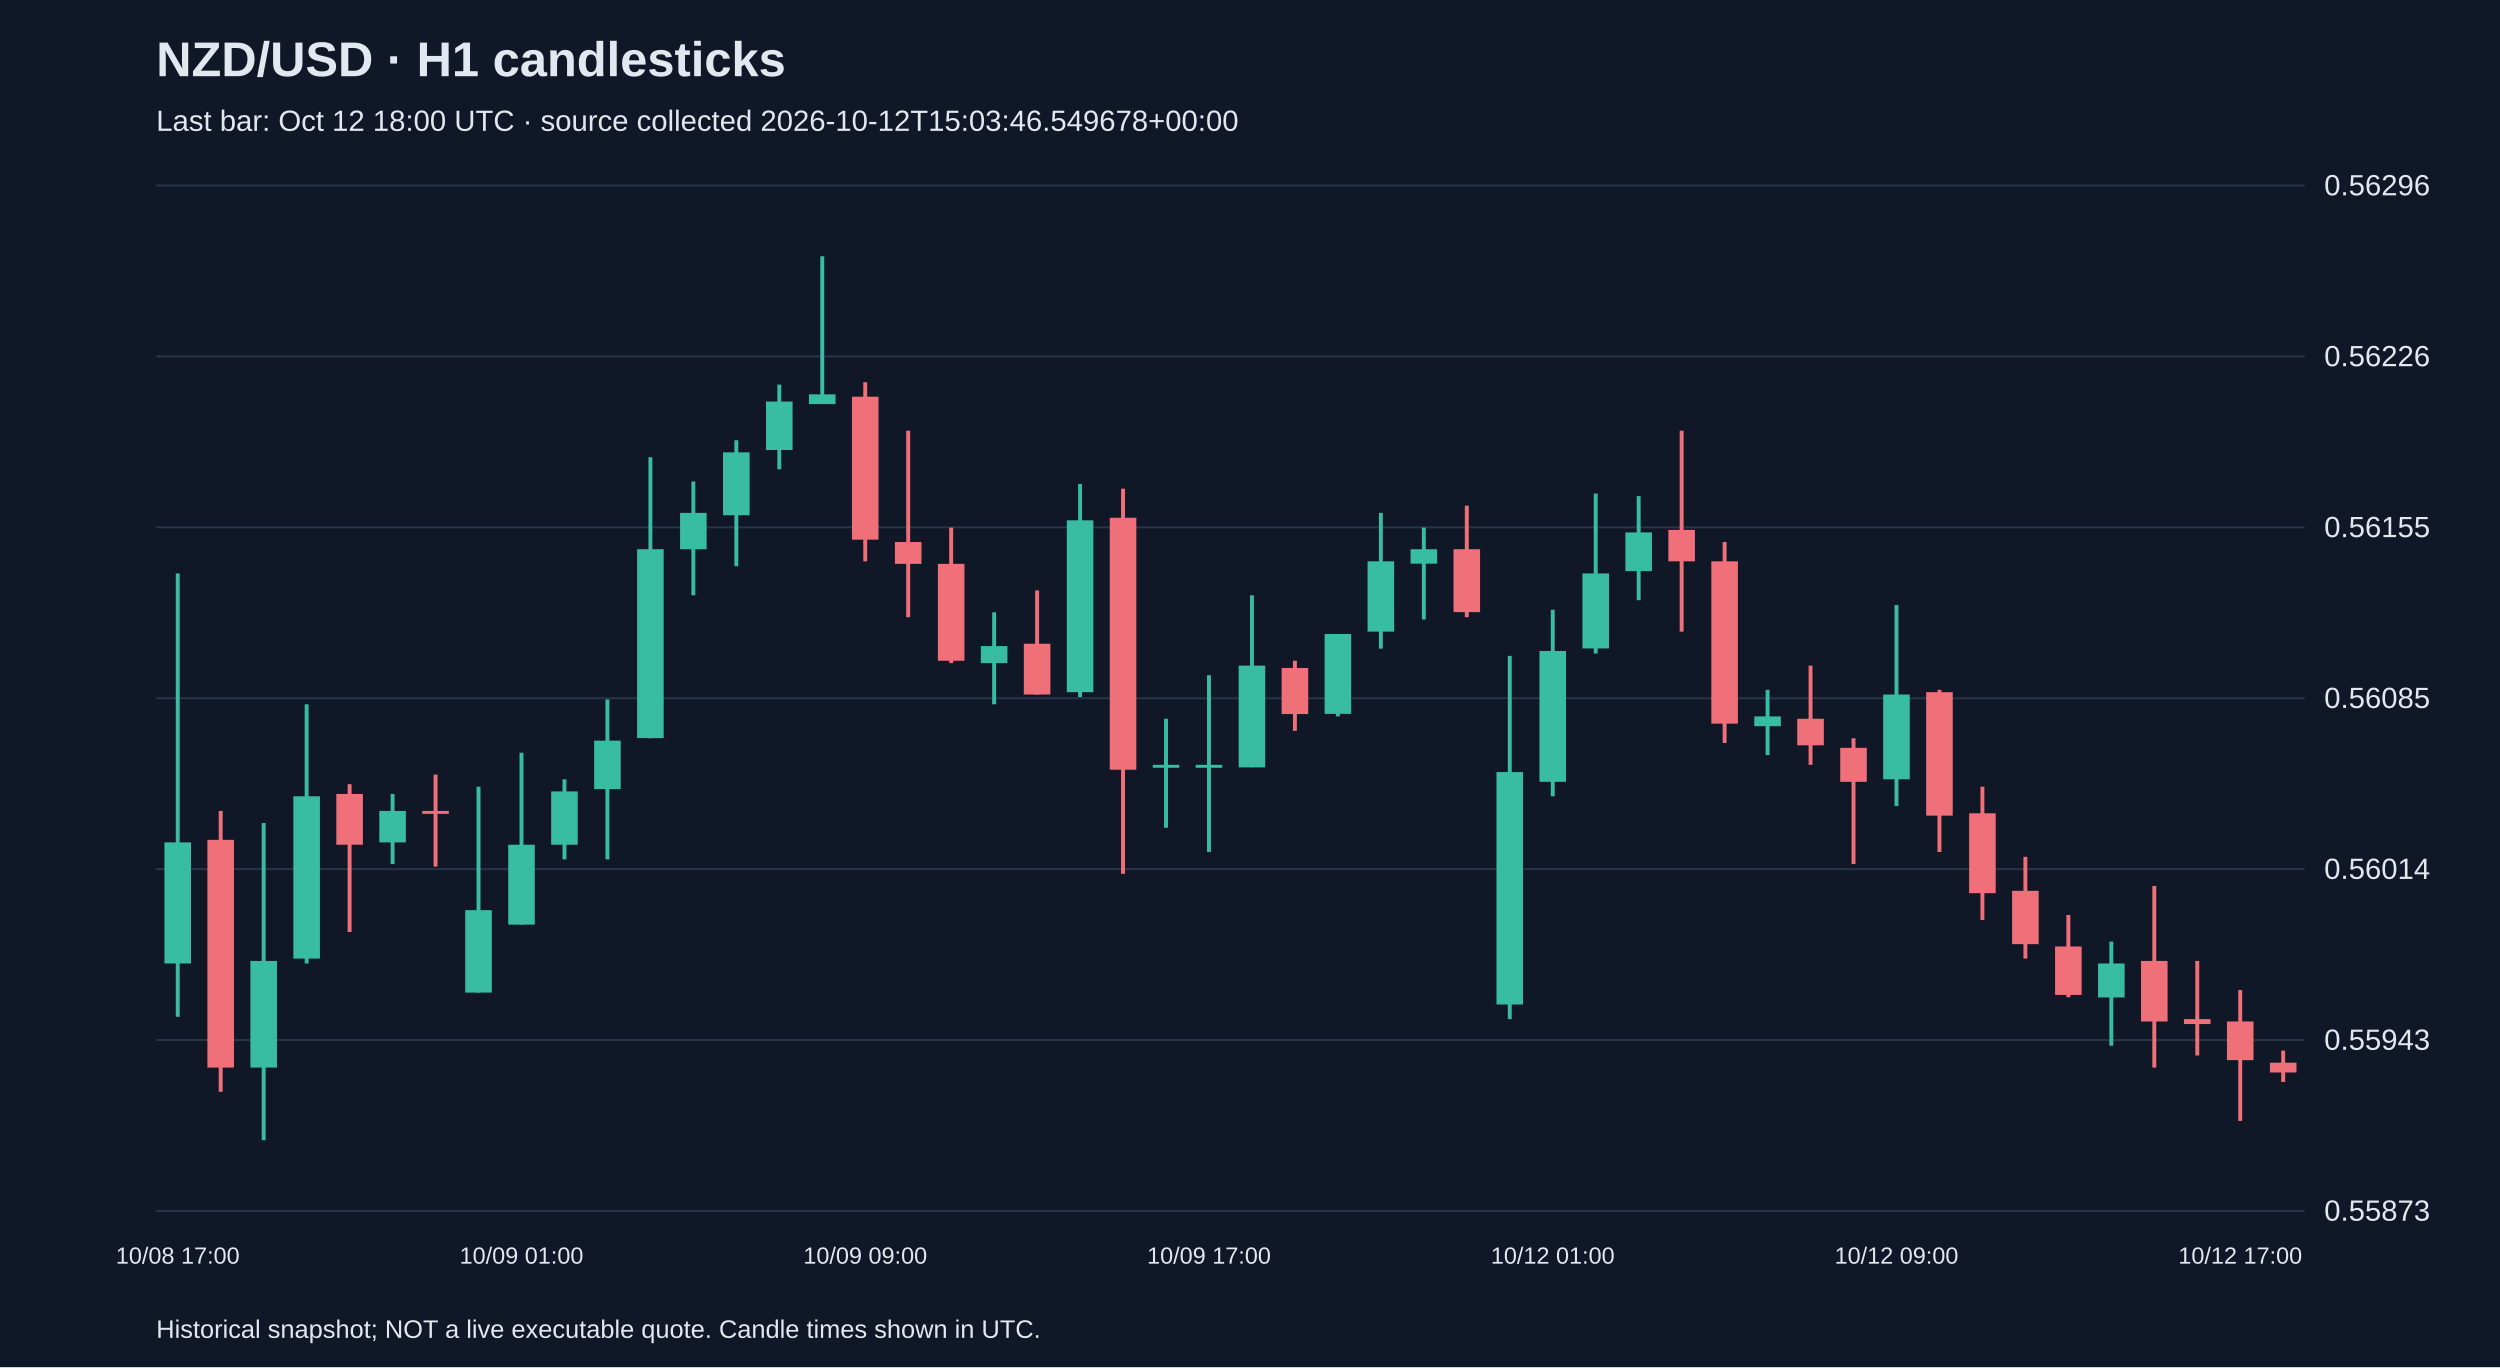
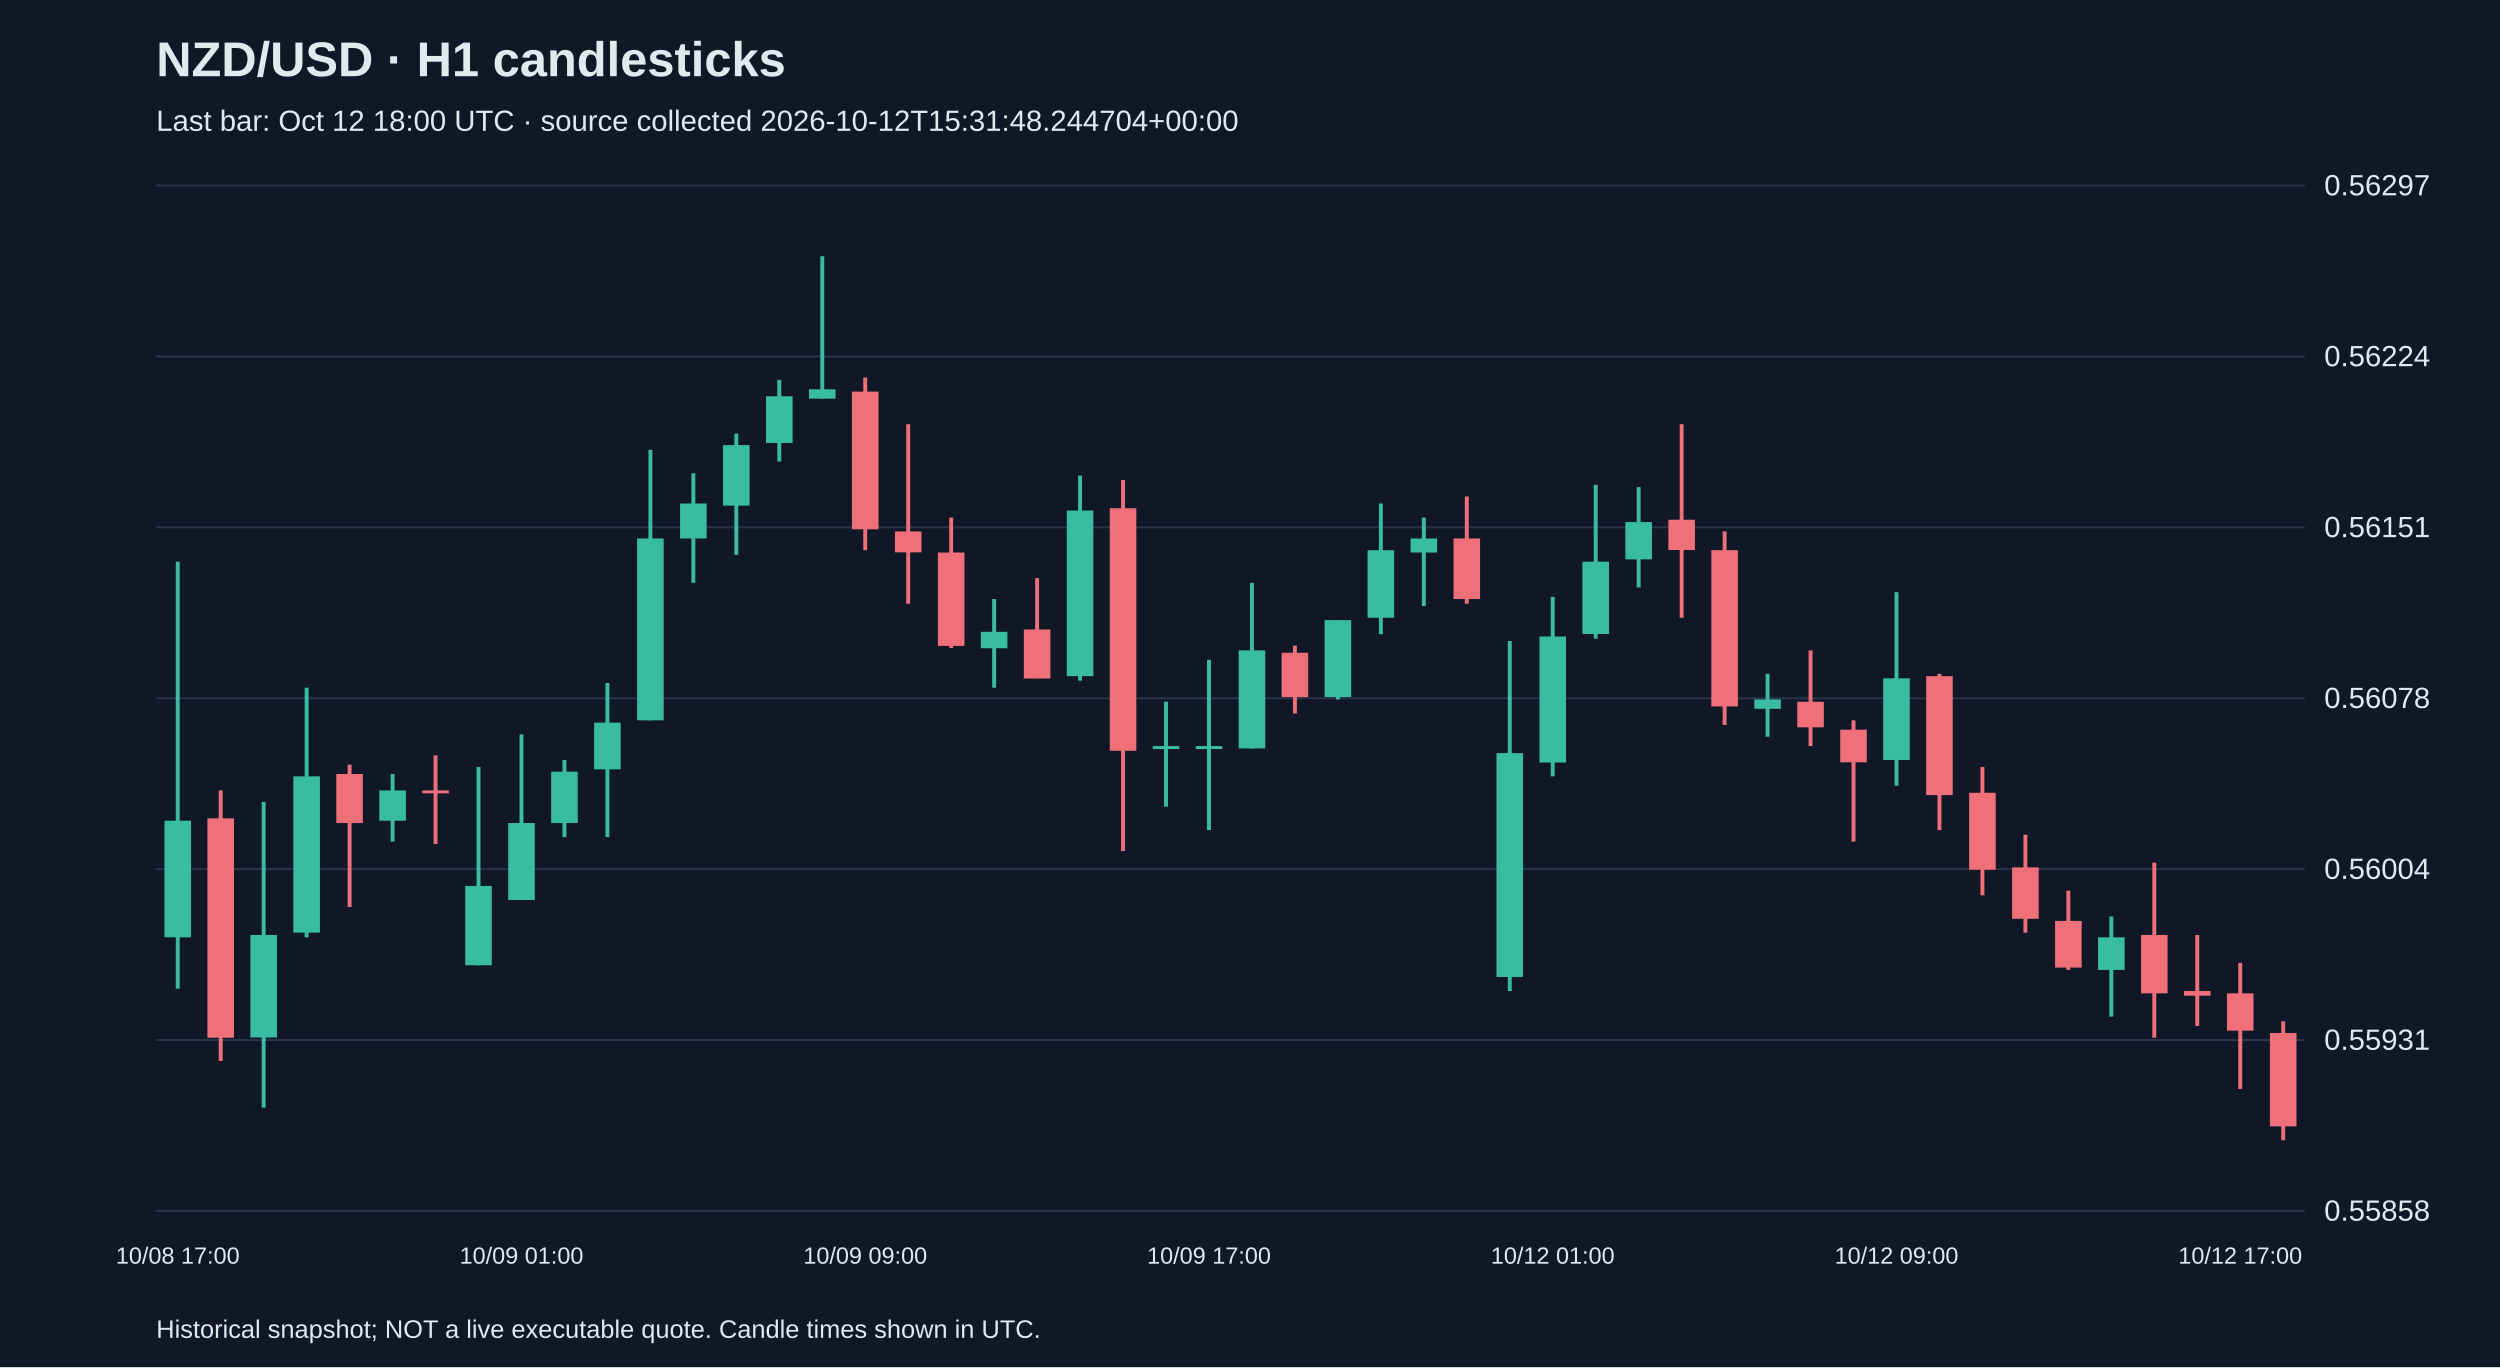
<svg xmlns="http://www.w3.org/2000/svg" viewBox="0 0 1280 700">
  <rect width="100%" height="100%" fill="#101827" />
  <style>text{font-family:Arial,sans-serif;fill:#e2e8f0}</style>
  <text x="80" y="39" font-size="25" font-weight="bold">NZD/USD · H1 candlesticks</text>
-   <text x="80" y="67" font-size="15" fill="#a6b1c5">Last bar: Oct 12 18:00 UTC · source collected 2026-10-12T15:03:46.549678+00:00</text>
+   <text x="80" y="67" font-size="15" fill="#a6b1c5">Last bar: Oct 12 18:00 UTC · source collected 2026-10-12T15:31:48.244704+00:00</text>
  <line x1="80" y1="620.0" x2="1180" y2="620.0" stroke="#283548" />
-   <text x="1190" y="625.0" font-size="15">0.55873</text>
+   <text x="1190" y="625.0" font-size="15">0.55858</text>
  <line x1="80" y1="532.5" x2="1180" y2="532.5" stroke="#283548" />
-   <text x="1190" y="537.5" font-size="15">0.55943</text>
+   <text x="1190" y="537.5" font-size="15">0.55931</text>
  <line x1="80" y1="445.0" x2="1180" y2="445.0" stroke="#283548" />
-   <text x="1190" y="450.0" font-size="15">0.56014</text>
+   <text x="1190" y="450.0" font-size="15">0.56004</text>
  <line x1="80" y1="357.5" x2="1180" y2="357.5" stroke="#283548" />
-   <text x="1190" y="362.5" font-size="15">0.56085</text>
+   <text x="1190" y="362.5" font-size="15">0.56078</text>
  <line x1="80" y1="270.0" x2="1180" y2="270.0" stroke="#283548" />
-   <text x="1190" y="275.0" font-size="15">0.56155</text>
+   <text x="1190" y="275.0" font-size="15">0.56151</text>
  <line x1="80" y1="182.5" x2="1180" y2="182.5" stroke="#283548" />
-   <text x="1190" y="187.5" font-size="15">0.56226</text>
+   <text x="1190" y="187.5" font-size="15">0.56224</text>
  <line x1="80" y1="95.0" x2="1180" y2="95.0" stroke="#283548" />
-   <text x="1190" y="100.0" font-size="15">0.56296</text>
-   <line x1="91.0" y1="293.6" x2="91.0" y2="520.6" stroke="#38bca2" stroke-width="2" />
-   <rect x="84.2" y="431.3" width="13.6" height="62.0" fill="#38bca2" />
+   <text x="1190" y="100.0" font-size="15">0.56297</text>
+   <line x1="91.0" y1="287.6" x2="91.0" y2="506.2" stroke="#38bca2" stroke-width="2" />
+   <rect x="84.2" y="420.2" width="13.6" height="59.7" fill="#38bca2" />
  <text x="91.0" y="647" text-anchor="middle" font-size="12">10/08 17:00</text>
-   <line x1="113.0" y1="415.2" x2="113.0" y2="559.0" stroke="#f07079" stroke-width="2" />
-   <rect x="106.2" y="430.0" width="13.6" height="116.6" fill="#f07079" />
-   <line x1="135.0" y1="421.4" x2="135.0" y2="583.8" stroke="#38bca2" stroke-width="2" />
-   <rect x="128.2" y="492.0" width="13.6" height="54.6" fill="#38bca2" />
-   <line x1="157.0" y1="360.6" x2="157.0" y2="493.3" stroke="#38bca2" stroke-width="2" />
-   <rect x="150.2" y="407.7" width="13.6" height="83.1" fill="#38bca2" />
-   <line x1="179.0" y1="401.5" x2="179.0" y2="477.2" stroke="#f07079" stroke-width="2" />
-   <rect x="172.2" y="406.5" width="13.6" height="26.0" fill="#f07079" />
-   <line x1="201.0" y1="406.5" x2="201.0" y2="442.4" stroke="#38bca2" stroke-width="2" />
-   <rect x="194.2" y="415.2" width="13.6" height="16.1" fill="#38bca2" />
-   <line x1="223.0" y1="396.6" x2="223.0" y2="443.7" stroke="#f07079" stroke-width="2" />
-   <rect x="216.2" y="415.2" width="13.6" height="1.5" fill="#f07079" />
-   <line x1="245.0" y1="402.8" x2="245.0" y2="508.2" stroke="#38bca2" stroke-width="2" />
-   <rect x="238.2" y="466.0" width="13.6" height="42.2" fill="#38bca2" />
-   <line x1="267.0" y1="385.4" x2="267.0" y2="473.4" stroke="#38bca2" stroke-width="2" />
-   <rect x="260.2" y="432.5" width="13.6" height="40.9" fill="#38bca2" />
+   <line x1="113.0" y1="404.7" x2="113.0" y2="543.2" stroke="#f07079" stroke-width="2" />
+   <rect x="106.2" y="419.0" width="13.6" height="112.3" fill="#f07079" />
+   <line x1="135.0" y1="410.6" x2="135.0" y2="567.1" stroke="#38bca2" stroke-width="2" />
+   <rect x="128.2" y="478.7" width="13.6" height="52.5" fill="#38bca2" />
+   <line x1="157.0" y1="352.1" x2="157.0" y2="479.9" stroke="#38bca2" stroke-width="2" />
+   <rect x="150.2" y="397.5" width="13.6" height="80.0" fill="#38bca2" />
+   <line x1="179.0" y1="391.5" x2="179.0" y2="464.4" stroke="#f07079" stroke-width="2" />
+   <rect x="172.2" y="396.3" width="13.6" height="25.1" fill="#f07079" />
+   <line x1="201.0" y1="396.3" x2="201.0" y2="430.9" stroke="#38bca2" stroke-width="2" />
+   <rect x="194.2" y="404.7" width="13.6" height="15.5" fill="#38bca2" />
+   <line x1="223.0" y1="386.8" x2="223.0" y2="432.1" stroke="#f07079" stroke-width="2" />
+   <rect x="216.2" y="404.7" width="13.6" height="1.5" fill="#f07079" />
+   <line x1="245.0" y1="392.7" x2="245.0" y2="494.2" stroke="#38bca2" stroke-width="2" />
+   <rect x="238.2" y="453.6" width="13.6" height="40.6" fill="#38bca2" />
+   <line x1="267.0" y1="376.0" x2="267.0" y2="460.8" stroke="#38bca2" stroke-width="2" />
+   <rect x="260.2" y="421.4" width="13.6" height="39.4" fill="#38bca2" />
  <text x="267.0" y="647" text-anchor="middle" font-size="12">10/09 01:00</text>
-   <line x1="289.0" y1="399.0" x2="289.0" y2="440.0" stroke="#38bca2" stroke-width="2" />
-   <rect x="282.2" y="405.2" width="13.6" height="27.3" fill="#38bca2" />
-   <line x1="311.0" y1="358.1" x2="311.0" y2="440.0" stroke="#38bca2" stroke-width="2" />
-   <rect x="304.2" y="379.2" width="13.6" height="24.8" fill="#38bca2" />
-   <line x1="333.0" y1="234.1" x2="333.0" y2="378.0" stroke="#38bca2" stroke-width="2" />
-   <rect x="326.2" y="281.2" width="13.6" height="96.7" fill="#38bca2" />
-   <line x1="355.0" y1="246.5" x2="355.0" y2="304.8" stroke="#38bca2" stroke-width="2" />
-   <rect x="348.2" y="262.6" width="13.6" height="18.6" fill="#38bca2" />
-   <line x1="377.0" y1="225.4" x2="377.0" y2="289.9" stroke="#38bca2" stroke-width="2" />
-   <rect x="370.2" y="231.6" width="13.6" height="32.2" fill="#38bca2" />
-   <line x1="399.0" y1="196.9" x2="399.0" y2="240.3" stroke="#38bca2" stroke-width="2" />
-   <rect x="392.2" y="205.6" width="13.6" height="24.8" fill="#38bca2" />
-   <line x1="421.0" y1="131.2" x2="421.0" y2="206.8" stroke="#38bca2" stroke-width="2" />
-   <rect x="414.2" y="201.9" width="13.6" height="5.0" fill="#38bca2" />
-   <line x1="443.0" y1="195.7" x2="443.0" y2="287.4" stroke="#f07079" stroke-width="2" />
-   <rect x="436.2" y="203.1" width="13.6" height="73.2" fill="#f07079" />
+   <line x1="289.0" y1="389.1" x2="289.0" y2="428.6" stroke="#38bca2" stroke-width="2" />
+   <rect x="282.2" y="395.1" width="13.6" height="26.3" fill="#38bca2" />
+   <line x1="311.0" y1="349.7" x2="311.0" y2="428.6" stroke="#38bca2" stroke-width="2" />
+   <rect x="304.2" y="370.0" width="13.6" height="23.9" fill="#38bca2" />
+   <line x1="333.0" y1="230.3" x2="333.0" y2="368.8" stroke="#38bca2" stroke-width="2" />
+   <rect x="326.2" y="275.7" width="13.6" height="93.1" fill="#38bca2" />
+   <line x1="355.0" y1="242.3" x2="355.0" y2="298.4" stroke="#38bca2" stroke-width="2" />
+   <rect x="348.2" y="257.8" width="13.6" height="17.9" fill="#38bca2" />
+   <line x1="377.0" y1="222.0" x2="377.0" y2="284.1" stroke="#38bca2" stroke-width="2" />
+   <rect x="370.2" y="227.9" width="13.6" height="31.0" fill="#38bca2" />
+   <line x1="399.0" y1="194.5" x2="399.0" y2="236.3" stroke="#38bca2" stroke-width="2" />
+   <rect x="392.2" y="202.9" width="13.6" height="23.9" fill="#38bca2" />
+   <line x1="421.0" y1="131.2" x2="421.0" y2="204.1" stroke="#38bca2" stroke-width="2" />
+   <rect x="414.2" y="199.3" width="13.6" height="4.8" fill="#38bca2" />
+   <line x1="443.0" y1="193.3" x2="443.0" y2="281.7" stroke="#f07079" stroke-width="2" />
+   <rect x="436.2" y="200.5" width="13.6" height="70.5" fill="#f07079" />
  <text x="443.0" y="647" text-anchor="middle" font-size="12">10/09 09:00</text>
-   <line x1="465.0" y1="220.5" x2="465.0" y2="316.0" stroke="#f07079" stroke-width="2" />
-   <rect x="458.2" y="277.5" width="13.6" height="11.2" fill="#f07079" />
-   <line x1="487.0" y1="270.1" x2="487.0" y2="339.5" stroke="#f07079" stroke-width="2" />
-   <rect x="480.2" y="288.7" width="13.6" height="49.6" fill="#f07079" />
-   <line x1="509.0" y1="313.5" x2="509.0" y2="360.6" stroke="#38bca2" stroke-width="2" />
-   <rect x="502.2" y="330.8" width="13.6" height="8.7" fill="#38bca2" />
-   <line x1="531.0" y1="302.3" x2="531.0" y2="355.6" stroke="#f07079" stroke-width="2" />
-   <rect x="524.2" y="329.6" width="13.6" height="26.0" fill="#f07079" />
-   <line x1="553.0" y1="247.8" x2="553.0" y2="356.9" stroke="#38bca2" stroke-width="2" />
-   <rect x="546.2" y="266.4" width="13.6" height="88.0" fill="#38bca2" />
-   <line x1="575.0" y1="250.2" x2="575.0" y2="447.4" stroke="#f07079" stroke-width="2" />
-   <rect x="568.2" y="265.1" width="13.6" height="129.0" fill="#f07079" />
-   <line x1="597.0" y1="368.0" x2="597.0" y2="423.8" stroke="#38bca2" stroke-width="2" />
-   <rect x="590.2" y="391.6" width="13.6" height="1.5" fill="#38bca2" />
-   <line x1="619.0" y1="345.7" x2="619.0" y2="436.2" stroke="#38bca2" stroke-width="2" />
-   <rect x="612.2" y="391.6" width="13.6" height="1.5" fill="#38bca2" />
+   <line x1="465.0" y1="217.2" x2="465.0" y2="309.1" stroke="#f07079" stroke-width="2" />
+   <rect x="458.2" y="272.1" width="13.6" height="10.7" fill="#f07079" />
+   <line x1="487.0" y1="265.0" x2="487.0" y2="331.8" stroke="#f07079" stroke-width="2" />
+   <rect x="480.2" y="282.9" width="13.6" height="47.8" fill="#f07079" />
+   <line x1="509.0" y1="306.7" x2="509.0" y2="352.1" stroke="#38bca2" stroke-width="2" />
+   <rect x="502.2" y="323.5" width="13.6" height="8.4" fill="#38bca2" />
+   <line x1="531.0" y1="296.0" x2="531.0" y2="347.3" stroke="#f07079" stroke-width="2" />
+   <rect x="524.2" y="322.3" width="13.6" height="25.1" fill="#f07079" />
+   <line x1="553.0" y1="243.5" x2="553.0" y2="348.5" stroke="#38bca2" stroke-width="2" />
+   <rect x="546.2" y="261.4" width="13.6" height="84.8" fill="#38bca2" />
+   <line x1="575.0" y1="245.8" x2="575.0" y2="435.7" stroke="#f07079" stroke-width="2" />
+   <rect x="568.2" y="260.2" width="13.6" height="124.2" fill="#f07079" />
+   <line x1="597.0" y1="359.3" x2="597.0" y2="413.0" stroke="#38bca2" stroke-width="2" />
+   <rect x="590.2" y="382.0" width="13.6" height="1.5" fill="#38bca2" />
+   <line x1="619.0" y1="337.8" x2="619.0" y2="425.0" stroke="#38bca2" stroke-width="2" />
+   <rect x="612.2" y="382.0" width="13.6" height="1.5" fill="#38bca2" />
  <text x="619.0" y="647" text-anchor="middle" font-size="12">10/09 17:00</text>
-   <line x1="641.0" y1="304.8" x2="641.0" y2="392.8" stroke="#38bca2" stroke-width="2" />
-   <rect x="634.2" y="340.8" width="13.6" height="52.1" fill="#38bca2" />
-   <line x1="663.0" y1="338.3" x2="663.0" y2="374.2" stroke="#f07079" stroke-width="2" />
-   <rect x="656.2" y="342.0" width="13.6" height="23.6" fill="#f07079" />
-   <line x1="685.0" y1="324.6" x2="685.0" y2="366.8" stroke="#38bca2" stroke-width="2" />
-   <rect x="678.2" y="324.6" width="13.6" height="40.9" fill="#38bca2" />
-   <line x1="707.0" y1="262.6" x2="707.0" y2="332.1" stroke="#38bca2" stroke-width="2" />
-   <rect x="700.2" y="287.4" width="13.6" height="36.0" fill="#38bca2" />
-   <line x1="729.0" y1="270.1" x2="729.0" y2="317.2" stroke="#38bca2" stroke-width="2" />
-   <rect x="722.2" y="281.2" width="13.6" height="7.4" fill="#38bca2" />
-   <line x1="751.0" y1="258.9" x2="751.0" y2="316.0" stroke="#f07079" stroke-width="2" />
-   <rect x="744.2" y="281.2" width="13.6" height="32.2" fill="#f07079" />
-   <line x1="773.0" y1="335.8" x2="773.0" y2="521.8" stroke="#38bca2" stroke-width="2" />
-   <rect x="766.2" y="395.3" width="13.6" height="119.0" fill="#38bca2" />
-   <line x1="795.0" y1="312.2" x2="795.0" y2="407.7" stroke="#38bca2" stroke-width="2" />
-   <rect x="788.2" y="333.3" width="13.6" height="67.0" fill="#38bca2" />
+   <line x1="641.0" y1="298.4" x2="641.0" y2="383.2" stroke="#38bca2" stroke-width="2" />
+   <rect x="634.2" y="333.0" width="13.6" height="50.2" fill="#38bca2" />
+   <line x1="663.0" y1="330.6" x2="663.0" y2="365.3" stroke="#f07079" stroke-width="2" />
+   <rect x="656.2" y="334.2" width="13.6" height="22.7" fill="#f07079" />
+   <line x1="685.0" y1="317.5" x2="685.0" y2="358.1" stroke="#38bca2" stroke-width="2" />
+   <rect x="678.2" y="317.5" width="13.6" height="39.4" fill="#38bca2" />
+   <line x1="707.0" y1="257.8" x2="707.0" y2="324.7" stroke="#38bca2" stroke-width="2" />
+   <rect x="700.2" y="281.7" width="13.6" height="34.6" fill="#38bca2" />
+   <line x1="729.0" y1="265.0" x2="729.0" y2="310.3" stroke="#38bca2" stroke-width="2" />
+   <rect x="722.2" y="275.7" width="13.6" height="7.2" fill="#38bca2" />
+   <line x1="751.0" y1="254.2" x2="751.0" y2="309.1" stroke="#f07079" stroke-width="2" />
+   <rect x="744.2" y="275.7" width="13.6" height="31.0" fill="#f07079" />
+   <line x1="773.0" y1="328.2" x2="773.0" y2="507.4" stroke="#38bca2" stroke-width="2" />
+   <rect x="766.2" y="385.6" width="13.6" height="114.6" fill="#38bca2" />
+   <line x1="795.0" y1="305.6" x2="795.0" y2="397.5" stroke="#38bca2" stroke-width="2" />
+   <rect x="788.2" y="325.9" width="13.6" height="64.5" fill="#38bca2" />
  <text x="795.0" y="647" text-anchor="middle" font-size="12">10/12 01:00</text>
-   <line x1="817.0" y1="252.7" x2="817.0" y2="334.6" stroke="#38bca2" stroke-width="2" />
-   <rect x="810.2" y="293.6" width="13.6" height="38.4" fill="#38bca2" />
-   <line x1="839.0" y1="254.0" x2="839.0" y2="307.3" stroke="#38bca2" stroke-width="2" />
-   <rect x="832.2" y="272.6" width="13.6" height="19.8" fill="#38bca2" />
-   <line x1="861.0" y1="220.5" x2="861.0" y2="323.4" stroke="#f07079" stroke-width="2" />
-   <rect x="854.2" y="271.3" width="13.6" height="16.1" fill="#f07079" />
-   <line x1="883.0" y1="277.5" x2="883.0" y2="380.4" stroke="#f07079" stroke-width="2" />
-   <rect x="876.2" y="287.4" width="13.6" height="83.1" fill="#f07079" />
-   <line x1="905.0" y1="353.2" x2="905.0" y2="386.6" stroke="#38bca2" stroke-width="2" />
-   <rect x="898.2" y="366.8" width="13.6" height="5.0" fill="#38bca2" />
-   <line x1="927.0" y1="340.8" x2="927.0" y2="391.6" stroke="#f07079" stroke-width="2" />
-   <rect x="920.2" y="368.0" width="13.6" height="13.6" fill="#f07079" />
-   <line x1="949.0" y1="378.0" x2="949.0" y2="442.4" stroke="#f07079" stroke-width="2" />
-   <rect x="942.2" y="382.9" width="13.6" height="17.4" fill="#f07079" />
-   <line x1="971.0" y1="309.8" x2="971.0" y2="412.7" stroke="#38bca2" stroke-width="2" />
-   <rect x="964.2" y="355.6" width="13.6" height="43.4" fill="#38bca2" />
+   <line x1="817.0" y1="248.2" x2="817.0" y2="327.0" stroke="#38bca2" stroke-width="2" />
+   <rect x="810.2" y="287.6" width="13.6" height="37.0" fill="#38bca2" />
+   <line x1="839.0" y1="249.4" x2="839.0" y2="300.8" stroke="#38bca2" stroke-width="2" />
+   <rect x="832.2" y="267.3" width="13.6" height="19.1" fill="#38bca2" />
+   <line x1="861.0" y1="217.2" x2="861.0" y2="316.3" stroke="#f07079" stroke-width="2" />
+   <rect x="854.2" y="266.1" width="13.6" height="15.5" fill="#f07079" />
+   <line x1="883.0" y1="272.1" x2="883.0" y2="371.2" stroke="#f07079" stroke-width="2" />
+   <rect x="876.2" y="281.7" width="13.6" height="80.0" fill="#f07079" />
+   <line x1="905.0" y1="345.0" x2="905.0" y2="377.2" stroke="#38bca2" stroke-width="2" />
+   <rect x="898.2" y="358.1" width="13.6" height="4.8" fill="#38bca2" />
+   <line x1="927.0" y1="333.0" x2="927.0" y2="382.0" stroke="#f07079" stroke-width="2" />
+   <rect x="920.2" y="359.3" width="13.6" height="13.1" fill="#f07079" />
+   <line x1="949.0" y1="368.8" x2="949.0" y2="430.9" stroke="#f07079" stroke-width="2" />
+   <rect x="942.2" y="373.6" width="13.6" height="16.7" fill="#f07079" />
+   <line x1="971.0" y1="303.2" x2="971.0" y2="402.3" stroke="#38bca2" stroke-width="2" />
+   <rect x="964.2" y="347.3" width="13.6" height="41.8" fill="#38bca2" />
  <text x="971.0" y="647" text-anchor="middle" font-size="12">10/12 09:00</text>
-   <line x1="993.0" y1="353.2" x2="993.0" y2="436.2" stroke="#f07079" stroke-width="2" />
-   <rect x="986.2" y="354.4" width="13.6" height="63.2" fill="#f07079" />
-   <line x1="1015.0" y1="402.8" x2="1015.0" y2="471.0" stroke="#f07079" stroke-width="2" />
-   <rect x="1008.2" y="416.4" width="13.6" height="40.9" fill="#f07079" />
-   <line x1="1037.0" y1="438.7" x2="1037.0" y2="490.8" stroke="#f07079" stroke-width="2" />
-   <rect x="1030.2" y="456.1" width="13.6" height="27.3" fill="#f07079" />
-   <line x1="1059.0" y1="468.5" x2="1059.0" y2="510.6" stroke="#f07079" stroke-width="2" />
-   <rect x="1052.2" y="484.6" width="13.6" height="24.8" fill="#f07079" />
-   <line x1="1081.0" y1="482.1" x2="1081.0" y2="535.4" stroke="#38bca2" stroke-width="2" />
-   <rect x="1074.2" y="493.3" width="13.6" height="17.4" fill="#38bca2" />
-   <line x1="1103.0" y1="453.6" x2="1103.0" y2="546.6" stroke="#f07079" stroke-width="2" />
-   <rect x="1096.2" y="492.0" width="13.6" height="31.0" fill="#f07079" />
-   <line x1="1125.0" y1="492.0" x2="1125.0" y2="540.4" stroke="#f07079" stroke-width="2" />
-   <rect x="1118.2" y="521.8" width="13.6" height="2.5" fill="#f07079" />
-   <line x1="1147.0" y1="506.9" x2="1147.0" y2="573.9" stroke="#f07079" stroke-width="2" />
-   <rect x="1140.2" y="523.0" width="13.6" height="19.8" fill="#f07079" />
+   <line x1="993.0" y1="345.0" x2="993.0" y2="425.0" stroke="#f07079" stroke-width="2" />
+   <rect x="986.2" y="346.2" width="13.6" height="60.9" fill="#f07079" />
+   <line x1="1015.0" y1="392.7" x2="1015.0" y2="458.4" stroke="#f07079" stroke-width="2" />
+   <rect x="1008.2" y="405.9" width="13.6" height="39.4" fill="#f07079" />
+   <line x1="1037.0" y1="427.4" x2="1037.0" y2="477.5" stroke="#f07079" stroke-width="2" />
+   <rect x="1030.2" y="444.1" width="13.6" height="26.3" fill="#f07079" />
+   <line x1="1059.0" y1="456.0" x2="1059.0" y2="496.6" stroke="#f07079" stroke-width="2" />
+   <rect x="1052.2" y="471.5" width="13.6" height="23.9" fill="#f07079" />
+   <line x1="1081.0" y1="469.2" x2="1081.0" y2="520.5" stroke="#38bca2" stroke-width="2" />
+   <rect x="1074.2" y="479.9" width="13.6" height="16.7" fill="#38bca2" />
+   <line x1="1103.0" y1="441.7" x2="1103.0" y2="531.3" stroke="#f07079" stroke-width="2" />
+   <rect x="1096.2" y="478.7" width="13.6" height="29.9" fill="#f07079" />
+   <line x1="1125.0" y1="478.7" x2="1125.0" y2="525.3" stroke="#f07079" stroke-width="2" />
+   <rect x="1118.2" y="507.4" width="13.6" height="2.4" fill="#f07079" />
+   <line x1="1147.0" y1="493.0" x2="1147.0" y2="557.5" stroke="#f07079" stroke-width="2" />
+   <rect x="1140.2" y="508.6" width="13.6" height="19.1" fill="#f07079" />
  <text x="1147.0" y="647" text-anchor="middle" font-size="12">10/12 17:00</text>
-   <line x1="1169.0" y1="537.9" x2="1169.0" y2="554.0" stroke="#f07079" stroke-width="2" />
-   <rect x="1162.2" y="544.1" width="13.6" height="5.0" fill="#f07079" />
+   <line x1="1169.0" y1="522.9" x2="1169.0" y2="583.8" stroke="#f07079" stroke-width="2" />
+   <rect x="1162.2" y="528.9" width="13.6" height="47.8" fill="#f07079" />
  <text x="80" y="685" font-size="13">Historical snapshot; NOT a live executable quote. Candle times shown in UTC.</text>
</svg>
